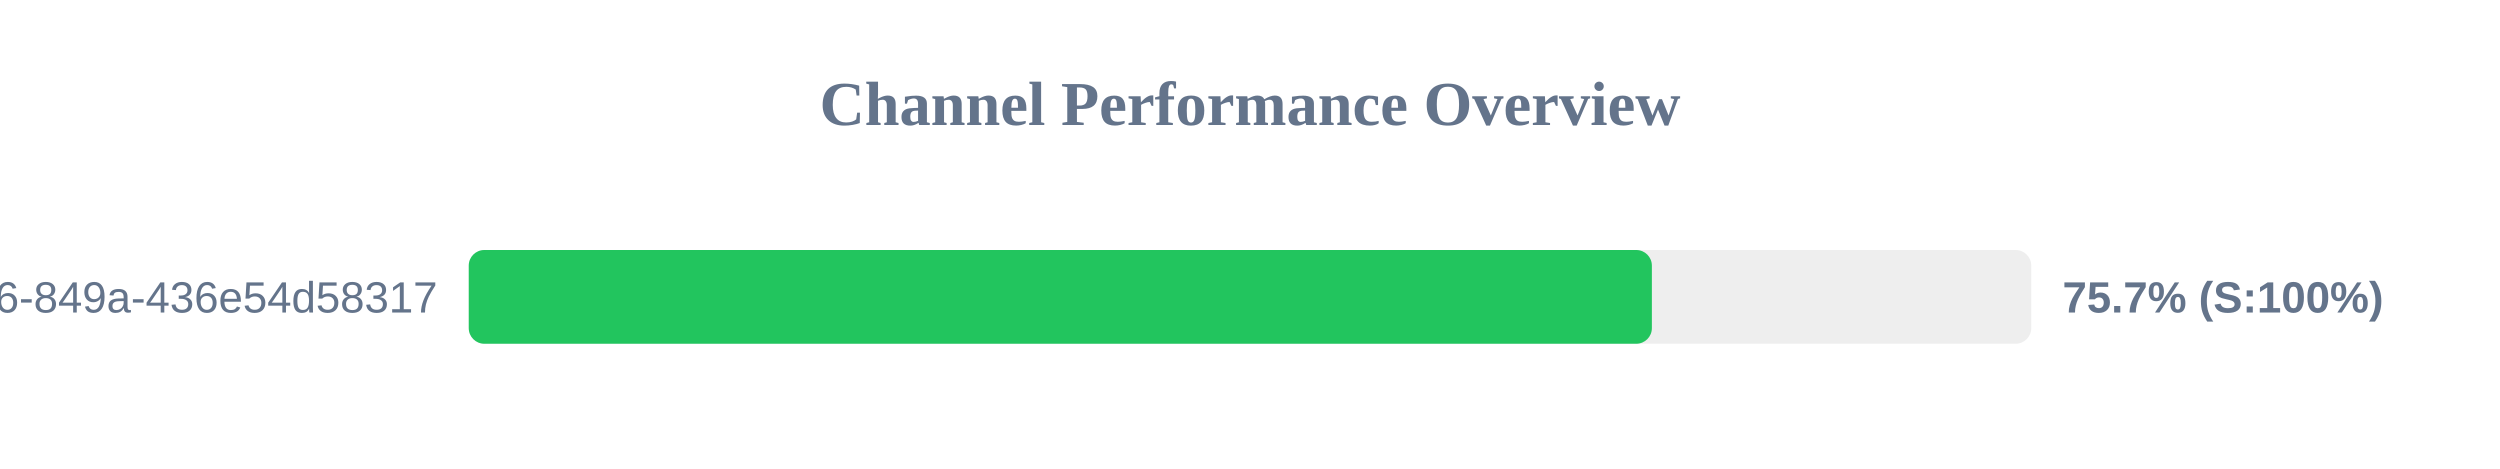
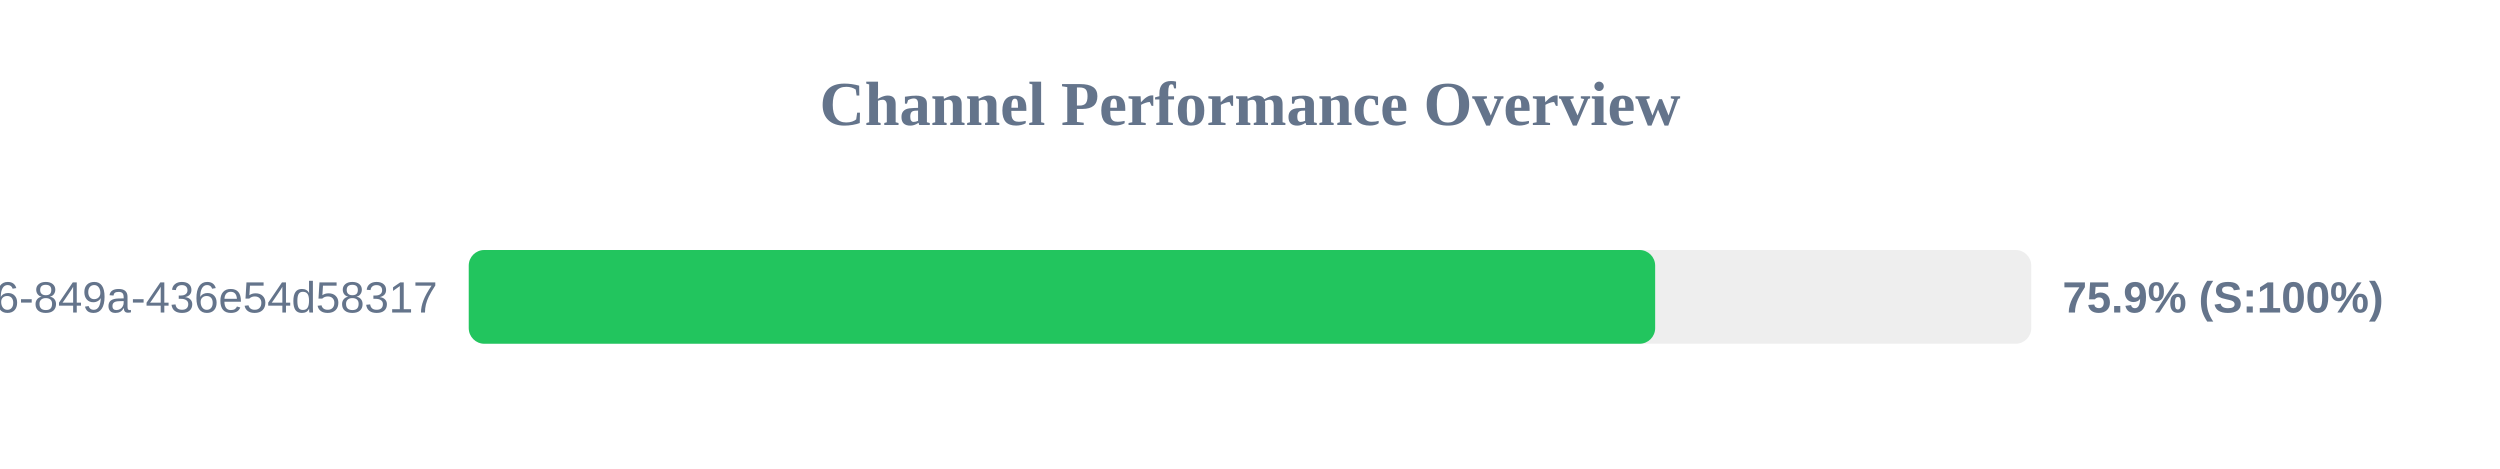
<svg xmlns="http://www.w3.org/2000/svg" width="800" height="150" version="1.1">
  <style>
        .row { font: 14px Arial; fill: #64748b; }
        .score { font: bold 14px Arial; fill: #64748b; }
    </style>
  <text x="400" y="40" text-anchor="middle" font-size="20px" font-weight="bold" fill="#64748b">Channel Performance Overview</text>
  <rect x="150" y="80" width="500" height="30" fill="#eee" rx="5" />
-   <rect x="150" y="80" width="378.6" height="30" fill="#22c55e" rx="5" />
+   <rect x="150" y="80" width="379.65" height="30" fill="#22c55e" rx="5" />
  <text x="140" y="100" text-anchor="end" class="row">?uuid=29fbd51f-03c8-4d76-849a-436e54d58317</text>
-   <text x="660" y="100" text-anchor="start" class="score">75.7% (S:100%)</text>
+   <text x="660" y="100" text-anchor="start" class="score">75.9% (S:100%)</text>
</svg>
